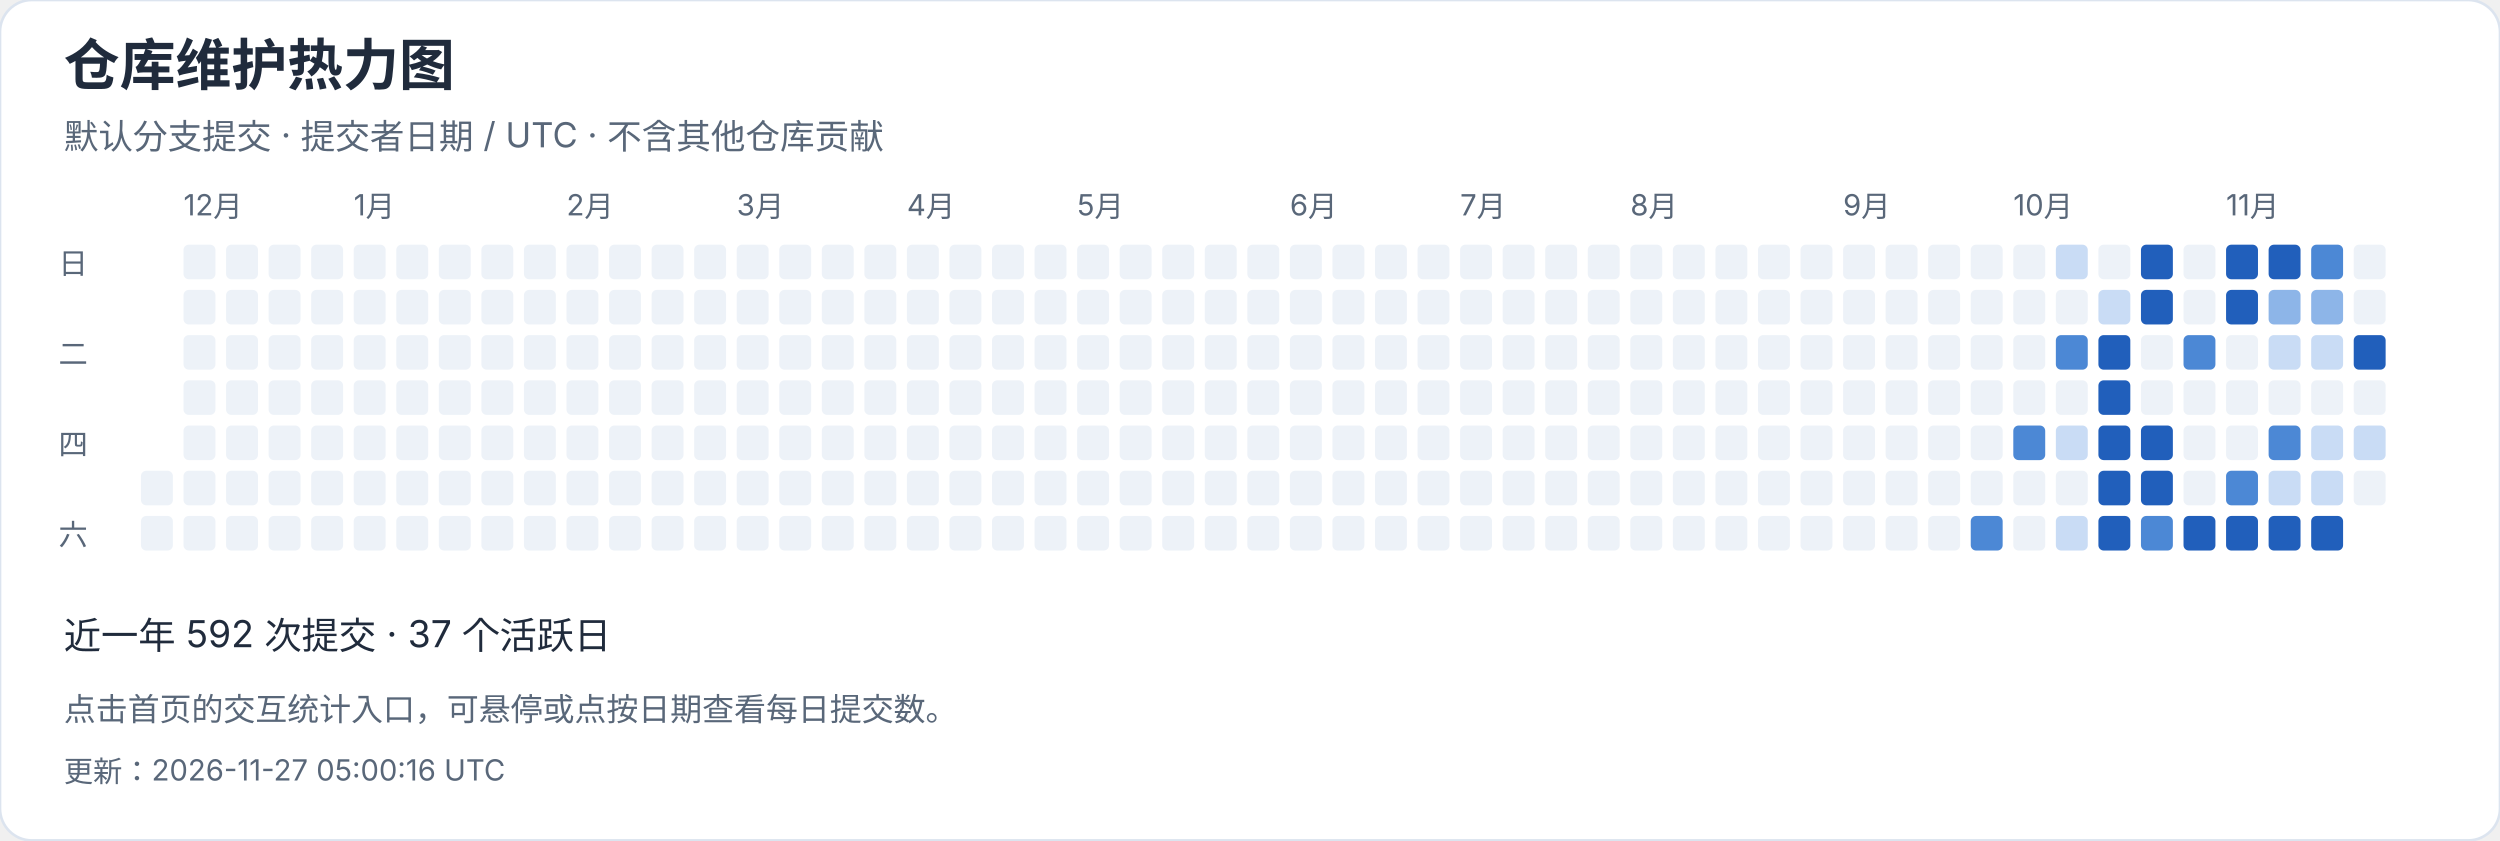
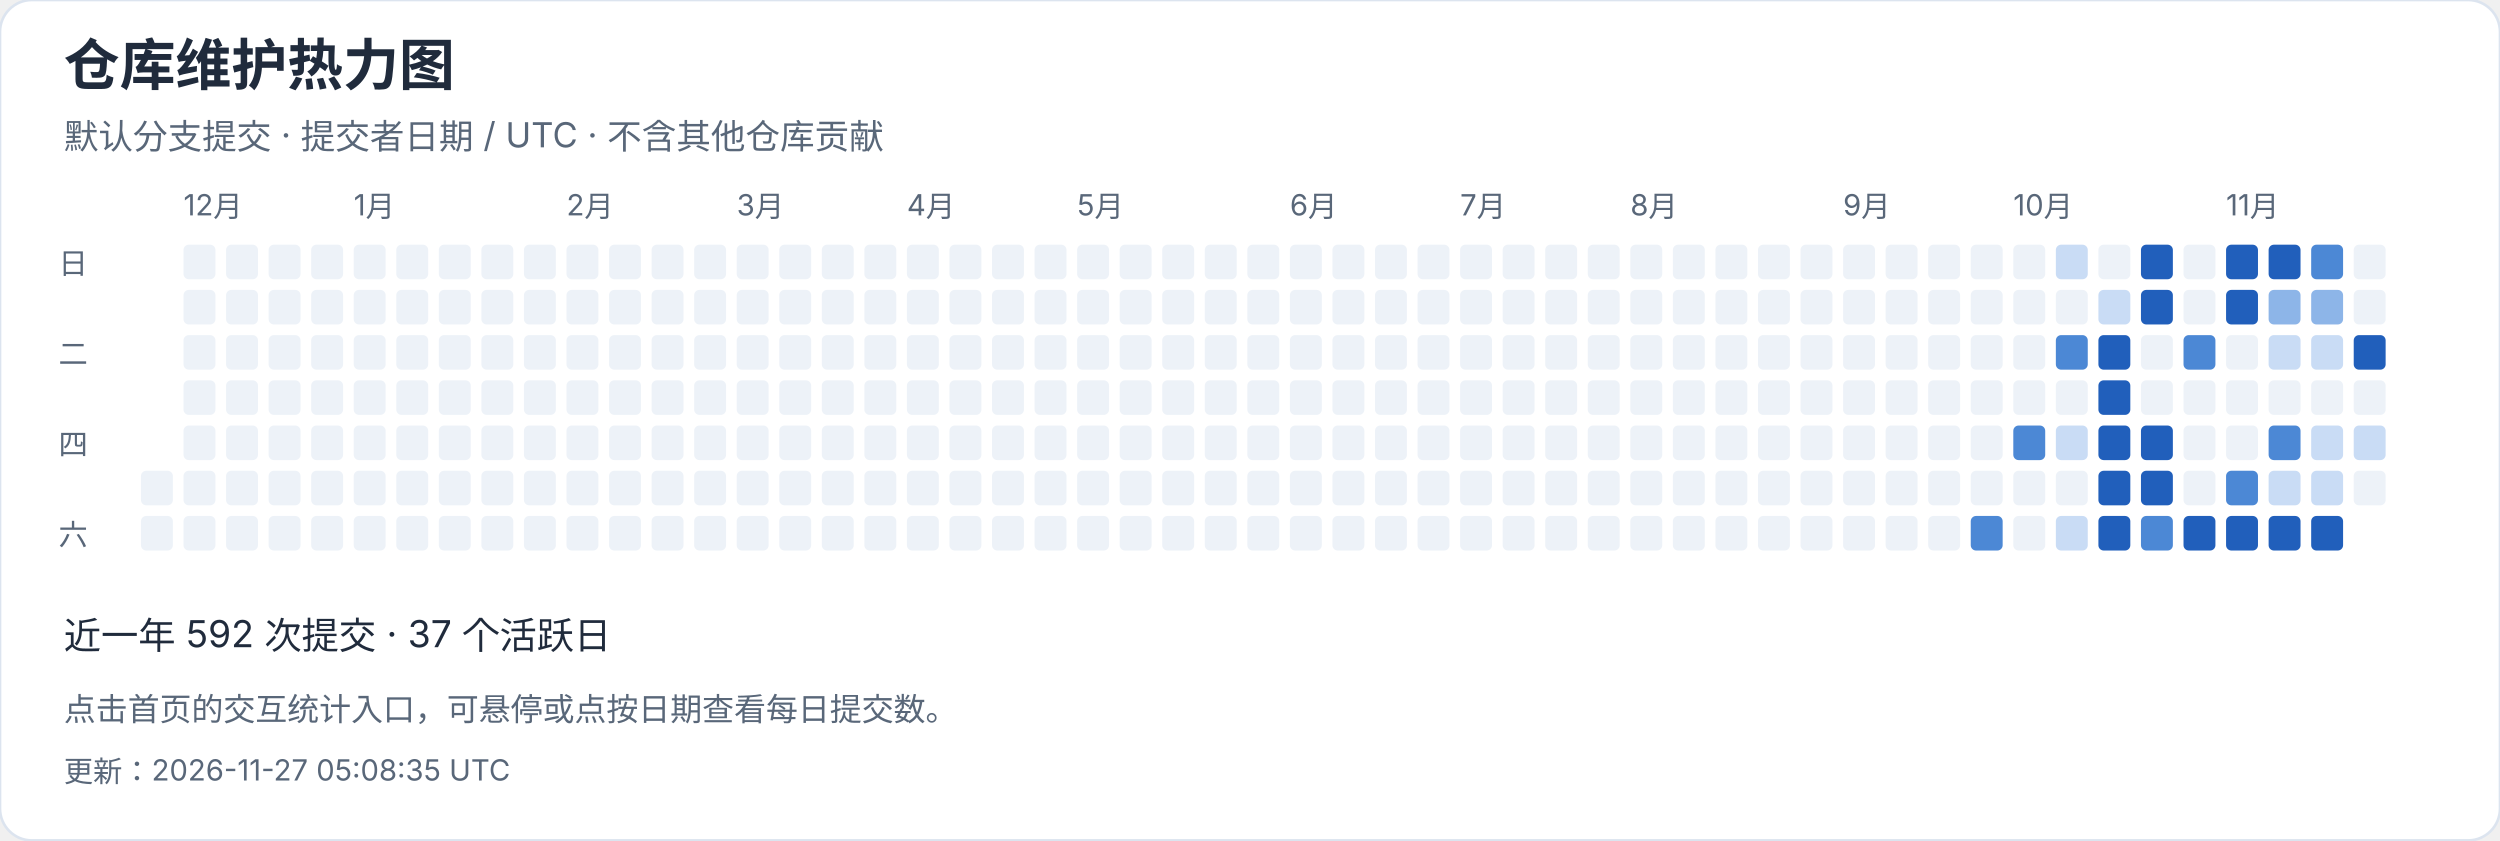
<svg xmlns="http://www.w3.org/2000/svg" width="940" height="316" viewBox="0 0 940 316" role="img" aria-label="仓库维护热力图">
  <style>text{font-family:-apple-system,BlinkMacSystemFont,"Segoe UI","PingFang SC","Microsoft YaHei",sans-serif;font-variant-numeric:tabular-nums}</style>
  <rect width="940" height="316" rx="12" fill="white" stroke="#dce4ef" />
  <text x="24" y="32" font-size="21" fill="#202b3c" font-weight="650" text-anchor="start">仓库维护热力图</text>
  <text x="24" y="56" font-size="13" fill="#596779" font-weight="400" text-anchor="start">默认分支提交 · 提交者日期 / UTC · 不含其他仓库贡献</text>
  <rect x="53" y="177" width="12" height="13" rx="2" fill="#edf2f8" />
  <rect x="53" y="194" width="12" height="13" rx="2" fill="#edf2f8" />
  <rect x="69" y="92" width="12" height="13" rx="2" fill="#edf2f8" />
  <text x="69" y="81" font-size="11" fill="#596779" font-weight="400" text-anchor="start">12月</text>
  <rect x="69" y="109" width="12" height="13" rx="2" fill="#edf2f8" />
  <rect x="69" y="126" width="12" height="13" rx="2" fill="#edf2f8" />
  <rect x="69" y="143" width="12" height="13" rx="2" fill="#edf2f8" />
  <rect x="69" y="160" width="12" height="13" rx="2" fill="#edf2f8" />
  <rect x="69" y="177" width="12" height="13" rx="2" fill="#edf2f8" />
  <rect x="69" y="194" width="12" height="13" rx="2" fill="#edf2f8" />
  <rect x="85" y="92" width="12" height="13" rx="2" fill="#edf2f8" />
  <rect x="85" y="109" width="12" height="13" rx="2" fill="#edf2f8" />
  <rect x="85" y="126" width="12" height="13" rx="2" fill="#edf2f8" />
  <rect x="85" y="143" width="12" height="13" rx="2" fill="#edf2f8" />
  <rect x="85" y="160" width="12" height="13" rx="2" fill="#edf2f8" />
  <rect x="85" y="177" width="12" height="13" rx="2" fill="#edf2f8" />
  <rect x="85" y="194" width="12" height="13" rx="2" fill="#edf2f8" />
  <rect x="101" y="92" width="12" height="13" rx="2" fill="#edf2f8" />
  <rect x="101" y="109" width="12" height="13" rx="2" fill="#edf2f8" />
  <rect x="101" y="126" width="12" height="13" rx="2" fill="#edf2f8" />
  <rect x="101" y="143" width="12" height="13" rx="2" fill="#edf2f8" />
  <rect x="101" y="160" width="12" height="13" rx="2" fill="#edf2f8" />
  <rect x="101" y="177" width="12" height="13" rx="2" fill="#edf2f8" />
  <rect x="101" y="194" width="12" height="13" rx="2" fill="#edf2f8" />
  <rect x="117" y="92" width="12" height="13" rx="2" fill="#edf2f8" />
  <rect x="117" y="109" width="12" height="13" rx="2" fill="#edf2f8" />
  <rect x="117" y="126" width="12" height="13" rx="2" fill="#edf2f8" />
  <rect x="117" y="143" width="12" height="13" rx="2" fill="#edf2f8" />
  <rect x="117" y="160" width="12" height="13" rx="2" fill="#edf2f8" />
  <rect x="117" y="177" width="12" height="13" rx="2" fill="#edf2f8" />
  <rect x="117" y="194" width="12" height="13" rx="2" fill="#edf2f8" />
  <rect x="133" y="92" width="12" height="13" rx="2" fill="#edf2f8" />
  <rect x="133" y="109" width="12" height="13" rx="2" fill="#edf2f8" />
  <rect x="133" y="126" width="12" height="13" rx="2" fill="#edf2f8" />
  <rect x="133" y="143" width="12" height="13" rx="2" fill="#edf2f8" />
  <text x="133" y="81" font-size="11" fill="#596779" font-weight="400" text-anchor="start">1月</text>
  <rect x="133" y="160" width="12" height="13" rx="2" fill="#edf2f8" />
  <rect x="133" y="177" width="12" height="13" rx="2" fill="#edf2f8" />
  <rect x="133" y="194" width="12" height="13" rx="2" fill="#edf2f8" />
  <rect x="149" y="92" width="12" height="13" rx="2" fill="#edf2f8" />
  <rect x="149" y="109" width="12" height="13" rx="2" fill="#edf2f8" />
  <rect x="149" y="126" width="12" height="13" rx="2" fill="#edf2f8" />
  <rect x="149" y="143" width="12" height="13" rx="2" fill="#edf2f8" />
  <rect x="149" y="160" width="12" height="13" rx="2" fill="#edf2f8" />
  <rect x="149" y="177" width="12" height="13" rx="2" fill="#edf2f8" />
  <rect x="149" y="194" width="12" height="13" rx="2" fill="#edf2f8" />
  <rect x="165" y="92" width="12" height="13" rx="2" fill="#edf2f8" />
  <rect x="165" y="109" width="12" height="13" rx="2" fill="#edf2f8" />
  <rect x="165" y="126" width="12" height="13" rx="2" fill="#edf2f8" />
  <rect x="165" y="143" width="12" height="13" rx="2" fill="#edf2f8" />
  <rect x="165" y="160" width="12" height="13" rx="2" fill="#edf2f8" />
  <rect x="165" y="177" width="12" height="13" rx="2" fill="#edf2f8" />
  <rect x="165" y="194" width="12" height="13" rx="2" fill="#edf2f8" />
  <rect x="181" y="92" width="12" height="13" rx="2" fill="#edf2f8" />
  <rect x="181" y="109" width="12" height="13" rx="2" fill="#edf2f8" />
  <rect x="181" y="126" width="12" height="13" rx="2" fill="#edf2f8" />
  <rect x="181" y="143" width="12" height="13" rx="2" fill="#edf2f8" />
  <rect x="181" y="160" width="12" height="13" rx="2" fill="#edf2f8" />
  <rect x="181" y="177" width="12" height="13" rx="2" fill="#edf2f8" />
  <rect x="181" y="194" width="12" height="13" rx="2" fill="#edf2f8" />
  <rect x="197" y="92" width="12" height="13" rx="2" fill="#edf2f8" />
  <rect x="197" y="109" width="12" height="13" rx="2" fill="#edf2f8" />
  <rect x="197" y="126" width="12" height="13" rx="2" fill="#edf2f8" />
  <rect x="197" y="143" width="12" height="13" rx="2" fill="#edf2f8" />
  <rect x="197" y="160" width="12" height="13" rx="2" fill="#edf2f8" />
  <rect x="197" y="177" width="12" height="13" rx="2" fill="#edf2f8" />
  <rect x="197" y="194" width="12" height="13" rx="2" fill="#edf2f8" />
  <text x="213" y="81" font-size="11" fill="#596779" font-weight="400" text-anchor="start">2月</text>
  <rect x="213" y="92" width="12" height="13" rx="2" fill="#edf2f8" />
  <rect x="213" y="109" width="12" height="13" rx="2" fill="#edf2f8" />
  <rect x="213" y="126" width="12" height="13" rx="2" fill="#edf2f8" />
  <rect x="213" y="143" width="12" height="13" rx="2" fill="#edf2f8" />
  <rect x="213" y="160" width="12" height="13" rx="2" fill="#edf2f8" />
  <rect x="213" y="177" width="12" height="13" rx="2" fill="#edf2f8" />
  <rect x="213" y="194" width="12" height="13" rx="2" fill="#edf2f8" />
  <rect x="229" y="92" width="12" height="13" rx="2" fill="#edf2f8" />
  <rect x="229" y="109" width="12" height="13" rx="2" fill="#edf2f8" />
  <rect x="229" y="126" width="12" height="13" rx="2" fill="#edf2f8" />
  <rect x="229" y="143" width="12" height="13" rx="2" fill="#edf2f8" />
  <rect x="229" y="160" width="12" height="13" rx="2" fill="#edf2f8" />
  <rect x="229" y="177" width="12" height="13" rx="2" fill="#edf2f8" />
  <rect x="229" y="194" width="12" height="13" rx="2" fill="#edf2f8" />
  <rect x="245" y="92" width="12" height="13" rx="2" fill="#edf2f8" />
  <rect x="245" y="109" width="12" height="13" rx="2" fill="#edf2f8" />
  <rect x="245" y="126" width="12" height="13" rx="2" fill="#edf2f8" />
  <rect x="245" y="143" width="12" height="13" rx="2" fill="#edf2f8" />
  <rect x="245" y="160" width="12" height="13" rx="2" fill="#edf2f8" />
  <rect x="245" y="177" width="12" height="13" rx="2" fill="#edf2f8" />
  <rect x="245" y="194" width="12" height="13" rx="2" fill="#edf2f8" />
  <rect x="261" y="92" width="12" height="13" rx="2" fill="#edf2f8" />
  <rect x="261" y="109" width="12" height="13" rx="2" fill="#edf2f8" />
  <rect x="261" y="126" width="12" height="13" rx="2" fill="#edf2f8" />
  <rect x="261" y="143" width="12" height="13" rx="2" fill="#edf2f8" />
  <rect x="261" y="160" width="12" height="13" rx="2" fill="#edf2f8" />
  <rect x="261" y="177" width="12" height="13" rx="2" fill="#edf2f8" />
  <rect x="261" y="194" width="12" height="13" rx="2" fill="#edf2f8" />
  <text x="277" y="81" font-size="11" fill="#596779" font-weight="400" text-anchor="start">3月</text>
  <rect x="277" y="92" width="12" height="13" rx="2" fill="#edf2f8" />
  <rect x="277" y="109" width="12" height="13" rx="2" fill="#edf2f8" />
  <rect x="277" y="126" width="12" height="13" rx="2" fill="#edf2f8" />
  <rect x="277" y="143" width="12" height="13" rx="2" fill="#edf2f8" />
  <rect x="277" y="160" width="12" height="13" rx="2" fill="#edf2f8" />
  <rect x="277" y="177" width="12" height="13" rx="2" fill="#edf2f8" />
  <rect x="277" y="194" width="12" height="13" rx="2" fill="#edf2f8" />
  <rect x="293" y="92" width="12" height="13" rx="2" fill="#edf2f8" />
  <rect x="293" y="109" width="12" height="13" rx="2" fill="#edf2f8" />
  <rect x="293" y="126" width="12" height="13" rx="2" fill="#edf2f8" />
  <rect x="293" y="143" width="12" height="13" rx="2" fill="#edf2f8" />
  <rect x="293" y="160" width="12" height="13" rx="2" fill="#edf2f8" />
  <rect x="293" y="177" width="12" height="13" rx="2" fill="#edf2f8" />
  <rect x="293" y="194" width="12" height="13" rx="2" fill="#edf2f8" />
  <rect x="309" y="92" width="12" height="13" rx="2" fill="#edf2f8" />
  <rect x="309" y="109" width="12" height="13" rx="2" fill="#edf2f8" />
  <rect x="309" y="126" width="12" height="13" rx="2" fill="#edf2f8" />
  <rect x="309" y="143" width="12" height="13" rx="2" fill="#edf2f8" />
  <rect x="309" y="160" width="12" height="13" rx="2" fill="#edf2f8" />
  <rect x="309" y="177" width="12" height="13" rx="2" fill="#edf2f8" />
  <rect x="309" y="194" width="12" height="13" rx="2" fill="#edf2f8" />
  <rect x="325" y="92" width="12" height="13" rx="2" fill="#edf2f8" />
  <rect x="325" y="109" width="12" height="13" rx="2" fill="#edf2f8" />
  <rect x="325" y="126" width="12" height="13" rx="2" fill="#edf2f8" />
  <rect x="325" y="143" width="12" height="13" rx="2" fill="#edf2f8" />
  <rect x="325" y="160" width="12" height="13" rx="2" fill="#edf2f8" />
  <rect x="325" y="177" width="12" height="13" rx="2" fill="#edf2f8" />
  <rect x="325" y="194" width="12" height="13" rx="2" fill="#edf2f8" />
  <rect x="341" y="92" width="12" height="13" rx="2" fill="#edf2f8" />
  <rect x="341" y="109" width="12" height="13" rx="2" fill="#edf2f8" />
  <rect x="341" y="126" width="12" height="13" rx="2" fill="#edf2f8" />
  <text x="341" y="81" font-size="11" fill="#596779" font-weight="400" text-anchor="start">4月</text>
  <rect x="341" y="143" width="12" height="13" rx="2" fill="#edf2f8" />
  <rect x="341" y="160" width="12" height="13" rx="2" fill="#edf2f8" />
  <rect x="341" y="177" width="12" height="13" rx="2" fill="#edf2f8" />
  <rect x="341" y="194" width="12" height="13" rx="2" fill="#edf2f8" />
  <rect x="357" y="92" width="12" height="13" rx="2" fill="#edf2f8" />
  <rect x="357" y="109" width="12" height="13" rx="2" fill="#edf2f8" />
  <rect x="357" y="126" width="12" height="13" rx="2" fill="#edf2f8" />
  <rect x="357" y="143" width="12" height="13" rx="2" fill="#edf2f8" />
  <rect x="357" y="160" width="12" height="13" rx="2" fill="#edf2f8" />
  <rect x="357" y="177" width="12" height="13" rx="2" fill="#edf2f8" />
  <rect x="357" y="194" width="12" height="13" rx="2" fill="#edf2f8" />
  <rect x="373" y="92" width="12" height="13" rx="2" fill="#edf2f8" />
  <rect x="373" y="109" width="12" height="13" rx="2" fill="#edf2f8" />
  <rect x="373" y="126" width="12" height="13" rx="2" fill="#edf2f8" />
  <rect x="373" y="143" width="12" height="13" rx="2" fill="#edf2f8" />
  <rect x="373" y="160" width="12" height="13" rx="2" fill="#edf2f8" />
  <rect x="373" y="177" width="12" height="13" rx="2" fill="#edf2f8" />
  <rect x="373" y="194" width="12" height="13" rx="2" fill="#edf2f8" />
  <rect x="389" y="92" width="12" height="13" rx="2" fill="#edf2f8" />
  <rect x="389" y="109" width="12" height="13" rx="2" fill="#edf2f8" />
  <rect x="389" y="126" width="12" height="13" rx="2" fill="#edf2f8" />
  <rect x="389" y="143" width="12" height="13" rx="2" fill="#edf2f8" />
  <rect x="389" y="160" width="12" height="13" rx="2" fill="#edf2f8" />
  <rect x="389" y="177" width="12" height="13" rx="2" fill="#edf2f8" />
  <rect x="389" y="194" width="12" height="13" rx="2" fill="#edf2f8" />
  <rect x="405" y="92" width="12" height="13" rx="2" fill="#edf2f8" />
  <rect x="405" y="109" width="12" height="13" rx="2" fill="#edf2f8" />
  <rect x="405" y="126" width="12" height="13" rx="2" fill="#edf2f8" />
  <rect x="405" y="143" width="12" height="13" rx="2" fill="#edf2f8" />
  <rect x="405" y="160" width="12" height="13" rx="2" fill="#edf2f8" />
  <text x="405" y="81" font-size="11" fill="#596779" font-weight="400" text-anchor="start">5月</text>
  <rect x="405" y="177" width="12" height="13" rx="2" fill="#edf2f8" />
  <rect x="405" y="194" width="12" height="13" rx="2" fill="#edf2f8" />
  <rect x="421" y="92" width="12" height="13" rx="2" fill="#edf2f8" />
  <rect x="421" y="109" width="12" height="13" rx="2" fill="#edf2f8" />
  <rect x="421" y="126" width="12" height="13" rx="2" fill="#edf2f8" />
  <rect x="421" y="143" width="12" height="13" rx="2" fill="#edf2f8" />
  <rect x="421" y="160" width="12" height="13" rx="2" fill="#edf2f8" />
  <rect x="421" y="177" width="12" height="13" rx="2" fill="#edf2f8" />
  <rect x="421" y="194" width="12" height="13" rx="2" fill="#edf2f8" />
  <rect x="437" y="92" width="12" height="13" rx="2" fill="#edf2f8" />
  <rect x="437" y="109" width="12" height="13" rx="2" fill="#edf2f8" />
  <rect x="437" y="126" width="12" height="13" rx="2" fill="#edf2f8" />
  <rect x="437" y="143" width="12" height="13" rx="2" fill="#edf2f8" />
  <rect x="437" y="160" width="12" height="13" rx="2" fill="#edf2f8" />
  <rect x="437" y="177" width="12" height="13" rx="2" fill="#edf2f8" />
  <rect x="437" y="194" width="12" height="13" rx="2" fill="#edf2f8" />
  <rect x="453" y="92" width="12" height="13" rx="2" fill="#edf2f8" />
  <rect x="453" y="109" width="12" height="13" rx="2" fill="#edf2f8" />
  <rect x="453" y="126" width="12" height="13" rx="2" fill="#edf2f8" />
  <rect x="453" y="143" width="12" height="13" rx="2" fill="#edf2f8" />
  <rect x="453" y="160" width="12" height="13" rx="2" fill="#edf2f8" />
  <rect x="453" y="177" width="12" height="13" rx="2" fill="#edf2f8" />
  <rect x="453" y="194" width="12" height="13" rx="2" fill="#edf2f8" />
  <rect x="469" y="92" width="12" height="13" rx="2" fill="#edf2f8" />
  <rect x="469" y="109" width="12" height="13" rx="2" fill="#edf2f8" />
  <rect x="469" y="126" width="12" height="13" rx="2" fill="#edf2f8" />
  <rect x="469" y="143" width="12" height="13" rx="2" fill="#edf2f8" />
  <rect x="469" y="160" width="12" height="13" rx="2" fill="#edf2f8" />
  <rect x="469" y="177" width="12" height="13" rx="2" fill="#edf2f8" />
  <rect x="469" y="194" width="12" height="13" rx="2" fill="#edf2f8" />
  <rect x="485" y="92" width="12" height="13" rx="2" fill="#edf2f8" />
  <text x="485" y="81" font-size="11" fill="#596779" font-weight="400" text-anchor="start">6月</text>
  <rect x="485" y="109" width="12" height="13" rx="2" fill="#edf2f8" />
  <rect x="485" y="126" width="12" height="13" rx="2" fill="#edf2f8" />
  <rect x="485" y="143" width="12" height="13" rx="2" fill="#edf2f8" />
  <rect x="485" y="160" width="12" height="13" rx="2" fill="#edf2f8" />
  <rect x="485" y="177" width="12" height="13" rx="2" fill="#edf2f8" />
  <rect x="485" y="194" width="12" height="13" rx="2" fill="#edf2f8" />
  <rect x="501" y="92" width="12" height="13" rx="2" fill="#edf2f8" />
  <rect x="501" y="109" width="12" height="13" rx="2" fill="#edf2f8" />
  <rect x="501" y="126" width="12" height="13" rx="2" fill="#edf2f8" />
  <rect x="501" y="143" width="12" height="13" rx="2" fill="#edf2f8" />
  <rect x="501" y="160" width="12" height="13" rx="2" fill="#edf2f8" />
  <rect x="501" y="177" width="12" height="13" rx="2" fill="#edf2f8" />
  <rect x="501" y="194" width="12" height="13" rx="2" fill="#edf2f8" />
  <rect x="517" y="92" width="12" height="13" rx="2" fill="#edf2f8" />
  <rect x="517" y="109" width="12" height="13" rx="2" fill="#edf2f8" />
  <rect x="517" y="126" width="12" height="13" rx="2" fill="#edf2f8" />
  <rect x="517" y="143" width="12" height="13" rx="2" fill="#edf2f8" />
  <rect x="517" y="160" width="12" height="13" rx="2" fill="#edf2f8" />
  <rect x="517" y="177" width="12" height="13" rx="2" fill="#edf2f8" />
  <rect x="517" y="194" width="12" height="13" rx="2" fill="#edf2f8" />
  <rect x="533" y="92" width="12" height="13" rx="2" fill="#edf2f8" />
  <rect x="533" y="109" width="12" height="13" rx="2" fill="#edf2f8" />
  <rect x="533" y="126" width="12" height="13" rx="2" fill="#edf2f8" />
  <rect x="533" y="143" width="12" height="13" rx="2" fill="#edf2f8" />
  <rect x="533" y="160" width="12" height="13" rx="2" fill="#edf2f8" />
  <rect x="533" y="177" width="12" height="13" rx="2" fill="#edf2f8" />
  <rect x="533" y="194" width="12" height="13" rx="2" fill="#edf2f8" />
  <rect x="549" y="92" width="12" height="13" rx="2" fill="#edf2f8" />
  <rect x="549" y="109" width="12" height="13" rx="2" fill="#edf2f8" />
  <rect x="549" y="126" width="12" height="13" rx="2" fill="#edf2f8" />
  <text x="549" y="81" font-size="11" fill="#596779" font-weight="400" text-anchor="start">7月</text>
  <rect x="549" y="143" width="12" height="13" rx="2" fill="#edf2f8" />
  <rect x="549" y="160" width="12" height="13" rx="2" fill="#edf2f8" />
  <rect x="549" y="177" width="12" height="13" rx="2" fill="#edf2f8" />
  <rect x="549" y="194" width="12" height="13" rx="2" fill="#edf2f8" />
  <rect x="565" y="92" width="12" height="13" rx="2" fill="#edf2f8" />
  <rect x="565" y="109" width="12" height="13" rx="2" fill="#edf2f8" />
  <rect x="565" y="126" width="12" height="13" rx="2" fill="#edf2f8" />
  <rect x="565" y="143" width="12" height="13" rx="2" fill="#edf2f8" />
  <rect x="565" y="160" width="12" height="13" rx="2" fill="#edf2f8" />
  <rect x="565" y="177" width="12" height="13" rx="2" fill="#edf2f8" />
  <rect x="565" y="194" width="12" height="13" rx="2" fill="#edf2f8" />
  <rect x="581" y="92" width="12" height="13" rx="2" fill="#edf2f8" />
  <rect x="581" y="109" width="12" height="13" rx="2" fill="#edf2f8" />
  <rect x="581" y="126" width="12" height="13" rx="2" fill="#edf2f8" />
  <rect x="581" y="143" width="12" height="13" rx="2" fill="#edf2f8" />
  <rect x="581" y="160" width="12" height="13" rx="2" fill="#edf2f8" />
  <rect x="581" y="177" width="12" height="13" rx="2" fill="#edf2f8" />
  <rect x="581" y="194" width="12" height="13" rx="2" fill="#edf2f8" />
  <rect x="597" y="92" width="12" height="13" rx="2" fill="#edf2f8" />
  <rect x="597" y="109" width="12" height="13" rx="2" fill="#edf2f8" />
  <rect x="597" y="126" width="12" height="13" rx="2" fill="#edf2f8" />
  <rect x="597" y="143" width="12" height="13" rx="2" fill="#edf2f8" />
  <rect x="597" y="160" width="12" height="13" rx="2" fill="#edf2f8" />
  <rect x="597" y="177" width="12" height="13" rx="2" fill="#edf2f8" />
  <rect x="597" y="194" width="12" height="13" rx="2" fill="#edf2f8" />
  <rect x="613" y="92" width="12" height="13" rx="2" fill="#edf2f8" />
  <rect x="613" y="109" width="12" height="13" rx="2" fill="#edf2f8" />
  <rect x="613" y="126" width="12" height="13" rx="2" fill="#edf2f8" />
  <rect x="613" y="143" width="12" height="13" rx="2" fill="#edf2f8" />
  <rect x="613" y="160" width="12" height="13" rx="2" fill="#edf2f8" />
  <rect x="613" y="177" width="12" height="13" rx="2" fill="#edf2f8" />
  <text x="613" y="81" font-size="11" fill="#596779" font-weight="400" text-anchor="start">8月</text>
  <rect x="613" y="194" width="12" height="13" rx="2" fill="#edf2f8" />
  <rect x="629" y="92" width="12" height="13" rx="2" fill="#edf2f8" />
  <rect x="629" y="109" width="12" height="13" rx="2" fill="#edf2f8" />
  <rect x="629" y="126" width="12" height="13" rx="2" fill="#edf2f8" />
  <rect x="629" y="143" width="12" height="13" rx="2" fill="#edf2f8" />
  <rect x="629" y="160" width="12" height="13" rx="2" fill="#edf2f8" />
  <rect x="629" y="177" width="12" height="13" rx="2" fill="#edf2f8" />
  <rect x="629" y="194" width="12" height="13" rx="2" fill="#edf2f8" />
  <rect x="645" y="92" width="12" height="13" rx="2" fill="#edf2f8" />
  <rect x="645" y="109" width="12" height="13" rx="2" fill="#edf2f8" />
  <rect x="645" y="126" width="12" height="13" rx="2" fill="#edf2f8" />
  <rect x="645" y="143" width="12" height="13" rx="2" fill="#edf2f8" />
  <rect x="645" y="160" width="12" height="13" rx="2" fill="#edf2f8" />
  <rect x="645" y="177" width="12" height="13" rx="2" fill="#edf2f8" />
  <rect x="645" y="194" width="12" height="13" rx="2" fill="#edf2f8" />
  <rect x="661" y="92" width="12" height="13" rx="2" fill="#edf2f8" />
  <rect x="661" y="109" width="12" height="13" rx="2" fill="#edf2f8" />
  <rect x="661" y="126" width="12" height="13" rx="2" fill="#edf2f8" />
  <rect x="661" y="143" width="12" height="13" rx="2" fill="#edf2f8" />
  <rect x="661" y="160" width="12" height="13" rx="2" fill="#edf2f8" />
  <rect x="661" y="177" width="12" height="13" rx="2" fill="#edf2f8" />
  <rect x="661" y="194" width="12" height="13" rx="2" fill="#edf2f8" />
  <rect x="677" y="92" width="12" height="13" rx="2" fill="#edf2f8" />
  <rect x="677" y="109" width="12" height="13" rx="2" fill="#edf2f8" />
  <rect x="677" y="126" width="12" height="13" rx="2" fill="#edf2f8" />
  <rect x="677" y="143" width="12" height="13" rx="2" fill="#edf2f8" />
  <rect x="677" y="160" width="12" height="13" rx="2" fill="#edf2f8" />
  <rect x="677" y="177" width="12" height="13" rx="2" fill="#edf2f8" />
  <rect x="677" y="194" width="12" height="13" rx="2" fill="#edf2f8" />
  <rect x="693" y="92" width="12" height="13" rx="2" fill="#edf2f8" />
  <rect x="693" y="109" width="12" height="13" rx="2" fill="#edf2f8" />
  <text x="693" y="81" font-size="11" fill="#596779" font-weight="400" text-anchor="start">9月</text>
  <rect x="693" y="126" width="12" height="13" rx="2" fill="#edf2f8" />
  <rect x="693" y="143" width="12" height="13" rx="2" fill="#edf2f8" />
  <rect x="693" y="160" width="12" height="13" rx="2" fill="#edf2f8" />
  <rect x="693" y="177" width="12" height="13" rx="2" fill="#edf2f8" />
  <rect x="693" y="194" width="12" height="13" rx="2" fill="#edf2f8" />
  <rect x="709" y="92" width="12" height="13" rx="2" fill="#edf2f8" />
  <rect x="709" y="109" width="12" height="13" rx="2" fill="#edf2f8" />
  <rect x="709" y="126" width="12" height="13" rx="2" fill="#edf2f8" />
  <rect x="709" y="143" width="12" height="13" rx="2" fill="#edf2f8" />
  <rect x="709" y="160" width="12" height="13" rx="2" fill="#edf2f8" />
  <rect x="709" y="177" width="12" height="13" rx="2" fill="#edf2f8" />
  <rect x="709" y="194" width="12" height="13" rx="2" fill="#edf2f8" />
  <rect x="725" y="92" width="12" height="13" rx="2" fill="#edf2f8" />
  <rect x="725" y="109" width="12" height="13" rx="2" fill="#edf2f8" />
  <rect x="725" y="126" width="12" height="13" rx="2" fill="#edf2f8" />
  <rect x="725" y="143" width="12" height="13" rx="2" fill="#edf2f8" />
  <rect x="725" y="160" width="12" height="13" rx="2" fill="#edf2f8" />
  <rect x="725" y="177" width="12" height="13" rx="2" fill="#edf2f8" />
  <rect x="725" y="194" width="12" height="13" rx="2" fill="#edf2f8" />
  <rect x="741" y="92" width="12" height="13" rx="2" fill="#edf2f8" />
  <rect x="741" y="109" width="12" height="13" rx="2" fill="#edf2f8" />
  <rect x="741" y="126" width="12" height="13" rx="2" fill="#edf2f8" />
  <rect x="741" y="143" width="12" height="13" rx="2" fill="#edf2f8" />
  <rect x="741" y="160" width="12" height="13" rx="2" fill="#edf2f8" />
  <rect x="741" y="177" width="12" height="13" rx="2" fill="#edf2f8" />
  <rect x="741" y="194" width="12" height="13" rx="2" fill="#4c88d5" />
  <rect x="757" y="92" width="12" height="13" rx="2" fill="#edf2f8" />
  <rect x="757" y="109" width="12" height="13" rx="2" fill="#edf2f8" />
  <rect x="757" y="126" width="12" height="13" rx="2" fill="#edf2f8" />
  <rect x="757" y="143" width="12" height="13" rx="2" fill="#edf2f8" />
  <text x="757" y="81" font-size="11" fill="#596779" font-weight="400" text-anchor="start">10月</text>
  <rect x="757" y="160" width="12" height="13" rx="2" fill="#4c88d5" />
  <rect x="757" y="177" width="12" height="13" rx="2" fill="#edf2f8" />
  <rect x="757" y="194" width="12" height="13" rx="2" fill="#edf2f8" />
  <rect x="773" y="92" width="12" height="13" rx="2" fill="#c9dcf5" />
  <rect x="773" y="109" width="12" height="13" rx="2" fill="#edf2f8" />
  <rect x="773" y="126" width="12" height="13" rx="2" fill="#4c88d5" />
  <rect x="773" y="143" width="12" height="13" rx="2" fill="#edf2f8" />
  <rect x="773" y="160" width="12" height="13" rx="2" fill="#c9dcf5" />
  <rect x="773" y="177" width="12" height="13" rx="2" fill="#edf2f8" />
  <rect x="773" y="194" width="12" height="13" rx="2" fill="#c9dcf5" />
  <rect x="789" y="92" width="12" height="13" rx="2" fill="#edf2f8" />
  <rect x="789" y="109" width="12" height="13" rx="2" fill="#c9dcf5" />
  <rect x="789" y="126" width="12" height="13" rx="2" fill="#215fbb" />
  <rect x="789" y="143" width="12" height="13" rx="2" fill="#215fbb" />
  <rect x="789" y="160" width="12" height="13" rx="2" fill="#215fbb" />
  <rect x="789" y="177" width="12" height="13" rx="2" fill="#215fbb" />
  <rect x="789" y="194" width="12" height="13" rx="2" fill="#215fbb" />
  <rect x="805" y="92" width="12" height="13" rx="2" fill="#215fbb" />
  <rect x="805" y="109" width="12" height="13" rx="2" fill="#215fbb" />
  <rect x="805" y="126" width="12" height="13" rx="2" fill="#edf2f8" />
  <rect x="805" y="143" width="12" height="13" rx="2" fill="#edf2f8" />
  <rect x="805" y="160" width="12" height="13" rx="2" fill="#215fbb" />
  <rect x="805" y="177" width="12" height="13" rx="2" fill="#215fbb" />
  <rect x="805" y="194" width="12" height="13" rx="2" fill="#4c88d5" />
  <rect x="821" y="92" width="12" height="13" rx="2" fill="#edf2f8" />
  <rect x="821" y="109" width="12" height="13" rx="2" fill="#edf2f8" />
  <rect x="821" y="126" width="12" height="13" rx="2" fill="#4c88d5" />
  <rect x="821" y="143" width="12" height="13" rx="2" fill="#edf2f8" />
  <rect x="821" y="160" width="12" height="13" rx="2" fill="#edf2f8" />
  <rect x="821" y="177" width="12" height="13" rx="2" fill="#edf2f8" />
  <rect x="821" y="194" width="12" height="13" rx="2" fill="#215fbb" />
  <text x="837" y="81" font-size="11" fill="#596779" font-weight="400" text-anchor="start">11月</text>
  <rect x="837" y="92" width="12" height="13" rx="2" fill="#215fbb" />
  <rect x="837" y="109" width="12" height="13" rx="2" fill="#215fbb" />
  <rect x="837" y="126" width="12" height="13" rx="2" fill="#edf2f8" />
  <rect x="837" y="143" width="12" height="13" rx="2" fill="#edf2f8" />
  <rect x="837" y="160" width="12" height="13" rx="2" fill="#edf2f8" />
  <rect x="837" y="177" width="12" height="13" rx="2" fill="#4c88d5" />
  <rect x="837" y="194" width="12" height="13" rx="2" fill="#215fbb" />
  <rect x="853" y="92" width="12" height="13" rx="2" fill="#215fbb" />
  <rect x="853" y="109" width="12" height="13" rx="2" fill="#8db5e8" />
  <rect x="853" y="126" width="12" height="13" rx="2" fill="#c9dcf5" />
  <rect x="853" y="143" width="12" height="13" rx="2" fill="#edf2f8" />
  <rect x="853" y="160" width="12" height="13" rx="2" fill="#4c88d5" />
  <rect x="853" y="177" width="12" height="13" rx="2" fill="#c9dcf5" />
  <rect x="853" y="194" width="12" height="13" rx="2" fill="#215fbb" />
  <rect x="869" y="92" width="12" height="13" rx="2" fill="#4c88d5" />
  <rect x="869" y="109" width="12" height="13" rx="2" fill="#8db5e8" />
  <rect x="869" y="126" width="12" height="13" rx="2" fill="#c9dcf5" />
  <rect x="869" y="143" width="12" height="13" rx="2" fill="#edf2f8" />
  <rect x="869" y="160" width="12" height="13" rx="2" fill="#c9dcf5" />
  <rect x="869" y="177" width="12" height="13" rx="2" fill="#c9dcf5" />
  <rect x="869" y="194" width="12" height="13" rx="2" fill="#215fbb" />
  <rect x="885" y="92" width="12" height="13" rx="2" fill="#edf2f8" />
  <rect x="885" y="109" width="12" height="13" rx="2" fill="#edf2f8" />
  <rect x="885" y="126" width="12" height="13" rx="2" fill="#215fbb" />
  <rect x="885" y="143" width="12" height="13" rx="2" fill="#edf2f8" />
  <rect x="885" y="160" width="12" height="13" rx="2" fill="#c9dcf5" />
  <rect x="885" y="177" width="12" height="13" rx="2" fill="#edf2f8" />
  <text x="22" y="103" font-size="11" fill="#596779" font-weight="400" text-anchor="start">日</text>
  <text x="22" y="137" font-size="11" fill="#596779" font-weight="400" text-anchor="start">二</text>
  <text x="22" y="171" font-size="11" fill="#596779" font-weight="400" text-anchor="start">四</text>
  <text x="22" y="205" font-size="11" fill="#596779" font-weight="400" text-anchor="start">六</text>
  <text x="24" y="244" font-size="14" fill="#202b3c" font-weight="400" text-anchor="start">近一年 592 次提交 · 37 个活跃日</text>
  <text x="24" y="271" font-size="12" fill="#596779" font-weight="400" text-anchor="start">点击首页的交互统计入口，可悬停或点按日期查看每日提交数。</text>
-   <text x="24" y="294" font-size="11" fill="#596779" font-weight="400" text-anchor="start">更新：2026-11-27 05:00:16 UTC</text>
+   <text x="24" y="294" font-size="11" fill="#596779" font-weight="400" text-anchor="start">更新：2026-11-27 05:08:35 UTC</text>
</svg>
